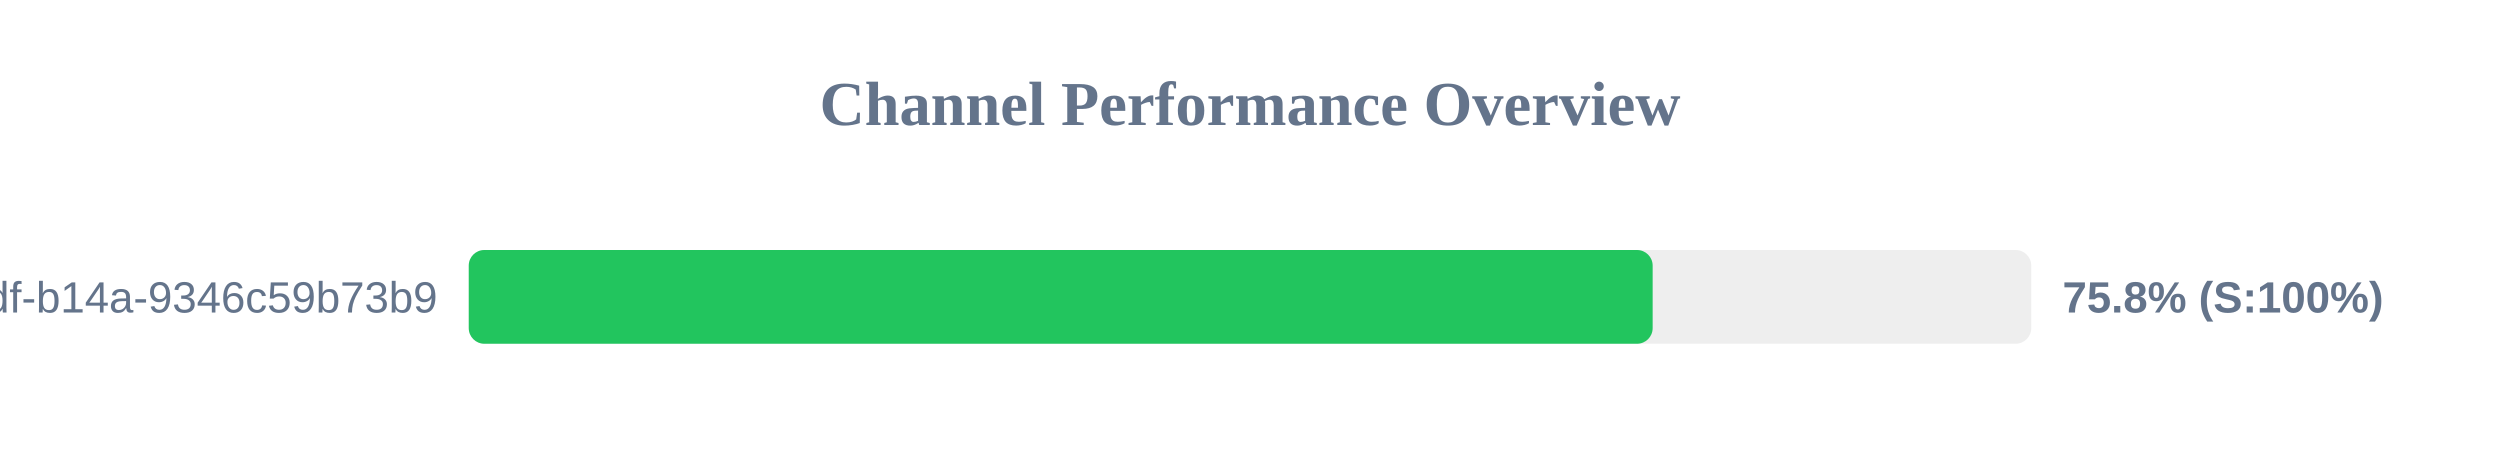
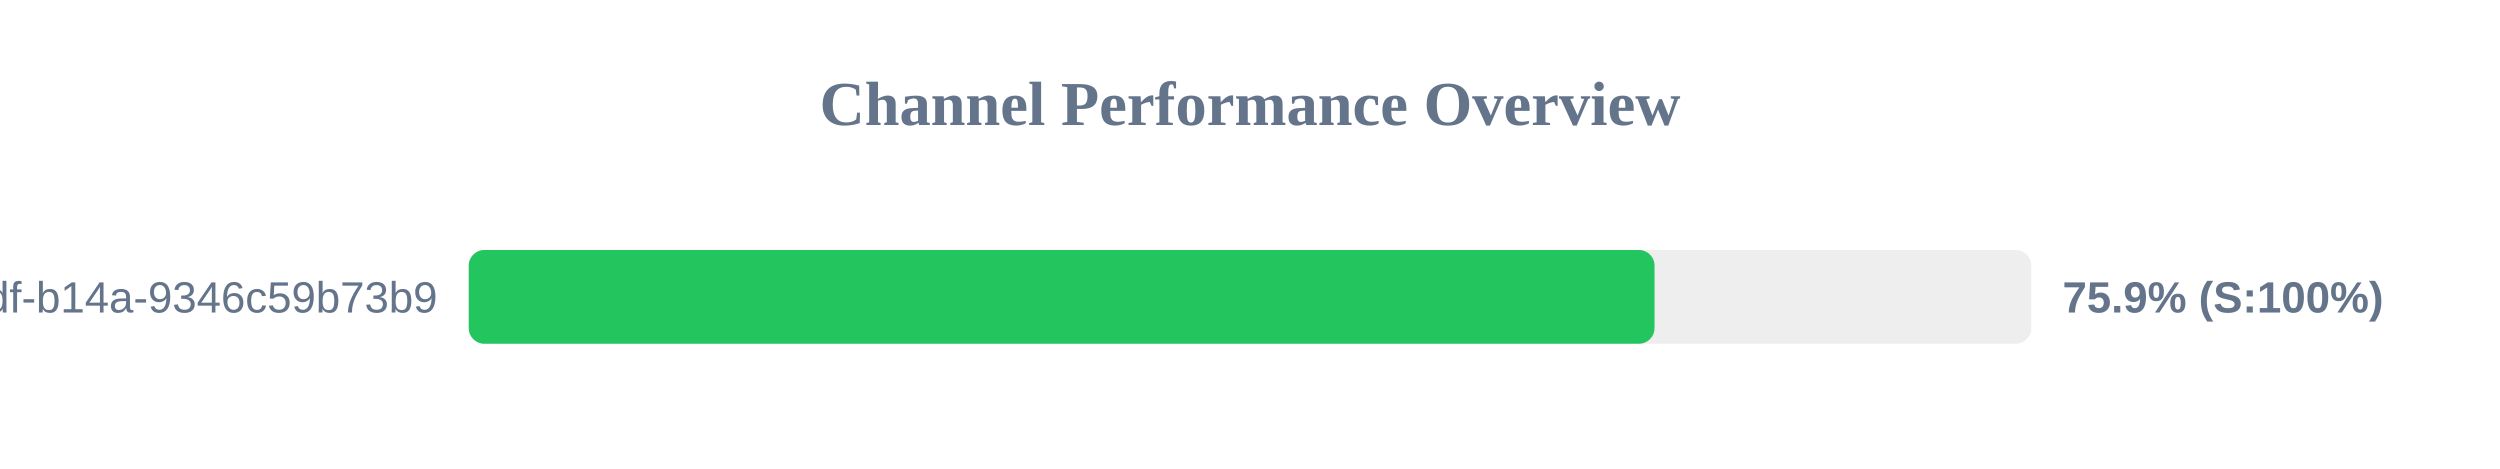
<svg xmlns="http://www.w3.org/2000/svg" width="800" height="150" version="1.1">
  <style>
        .row { font: 14px Arial; fill: #64748b; }
        .score { font: bold 14px Arial; fill: #64748b; }
    </style>
  <text x="400" y="40" text-anchor="middle" font-size="20px" font-weight="bold" fill="#64748b">Channel Performance Overview</text>
  <rect x="150" y="80" width="500" height="30" fill="#eee" rx="5" />
-   <rect x="150" y="80" width="378.85" height="30" fill="#22c55e" rx="5" />
+   <rect x="150" y="80" width="379.45" height="30" fill="#22c55e" rx="5" />
  <text x="140" y="100" text-anchor="end" class="row">?uuid=55ca7a9e-cf90-49df-b14a-9346c59b73b9</text>
-   <text x="660" y="100" text-anchor="start" class="score">75.8% (S:100%)</text>
+   <text x="660" y="100" text-anchor="start" class="score">75.9% (S:100%)</text>
</svg>
